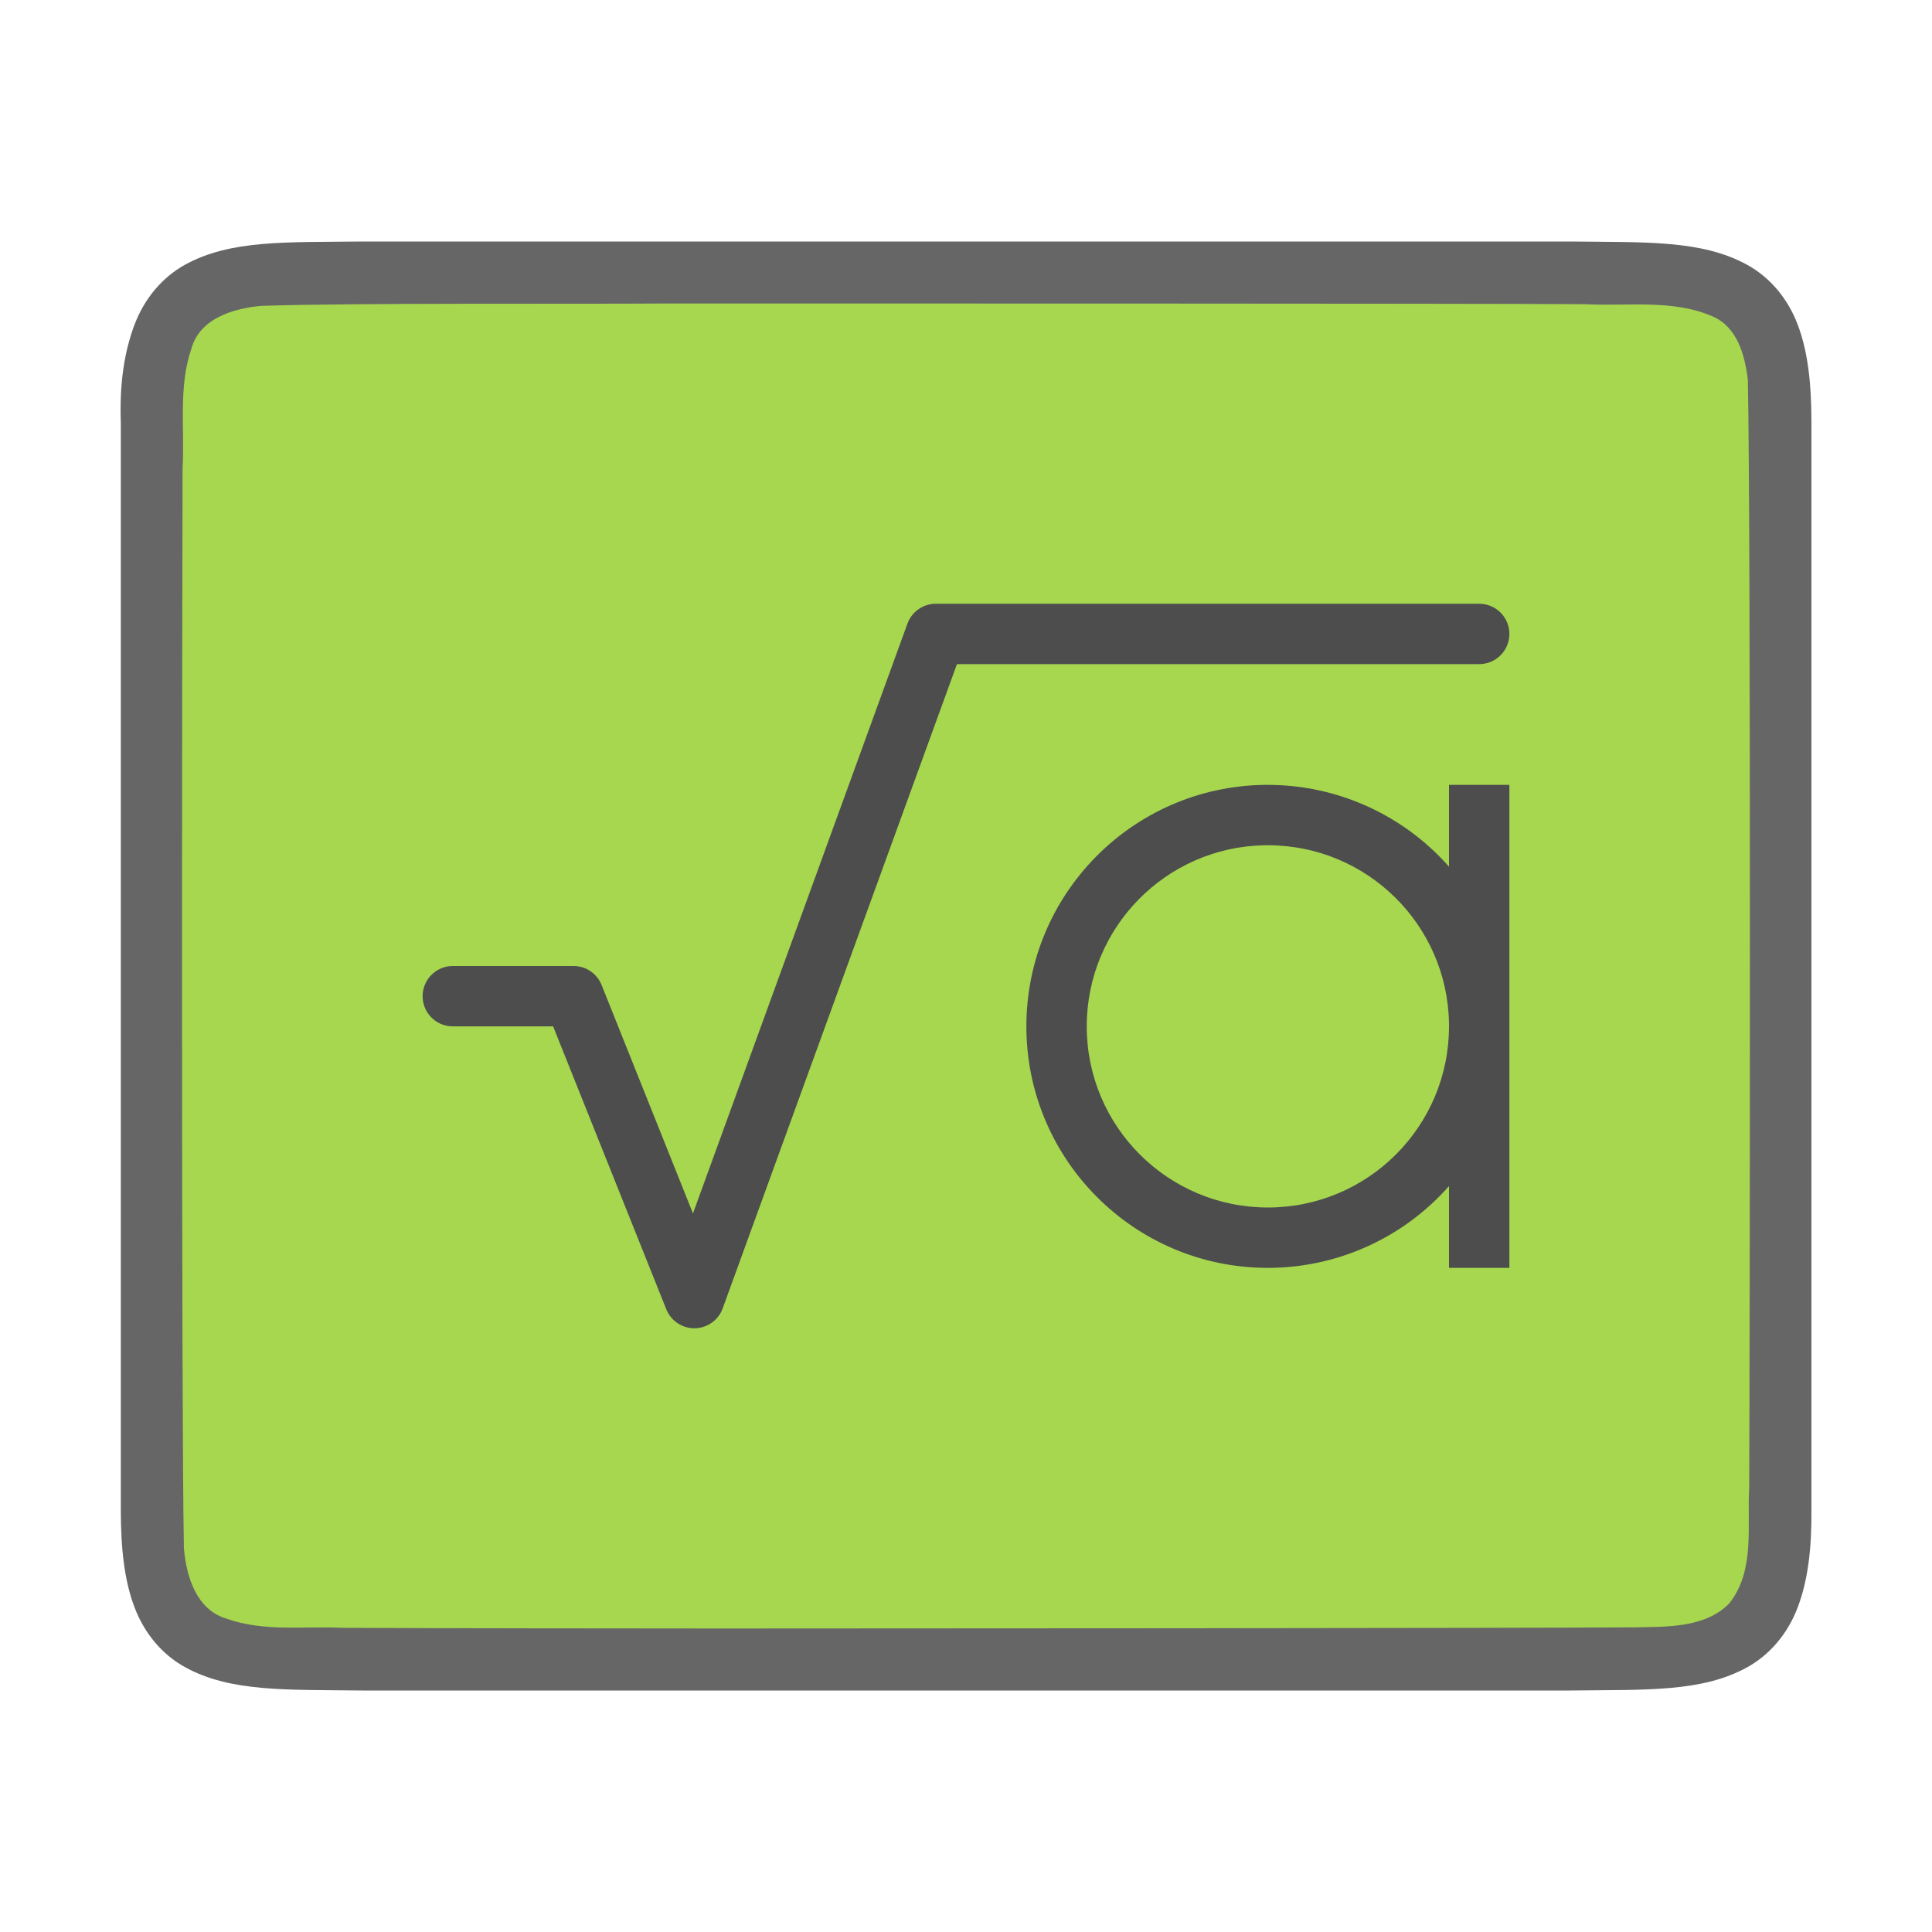
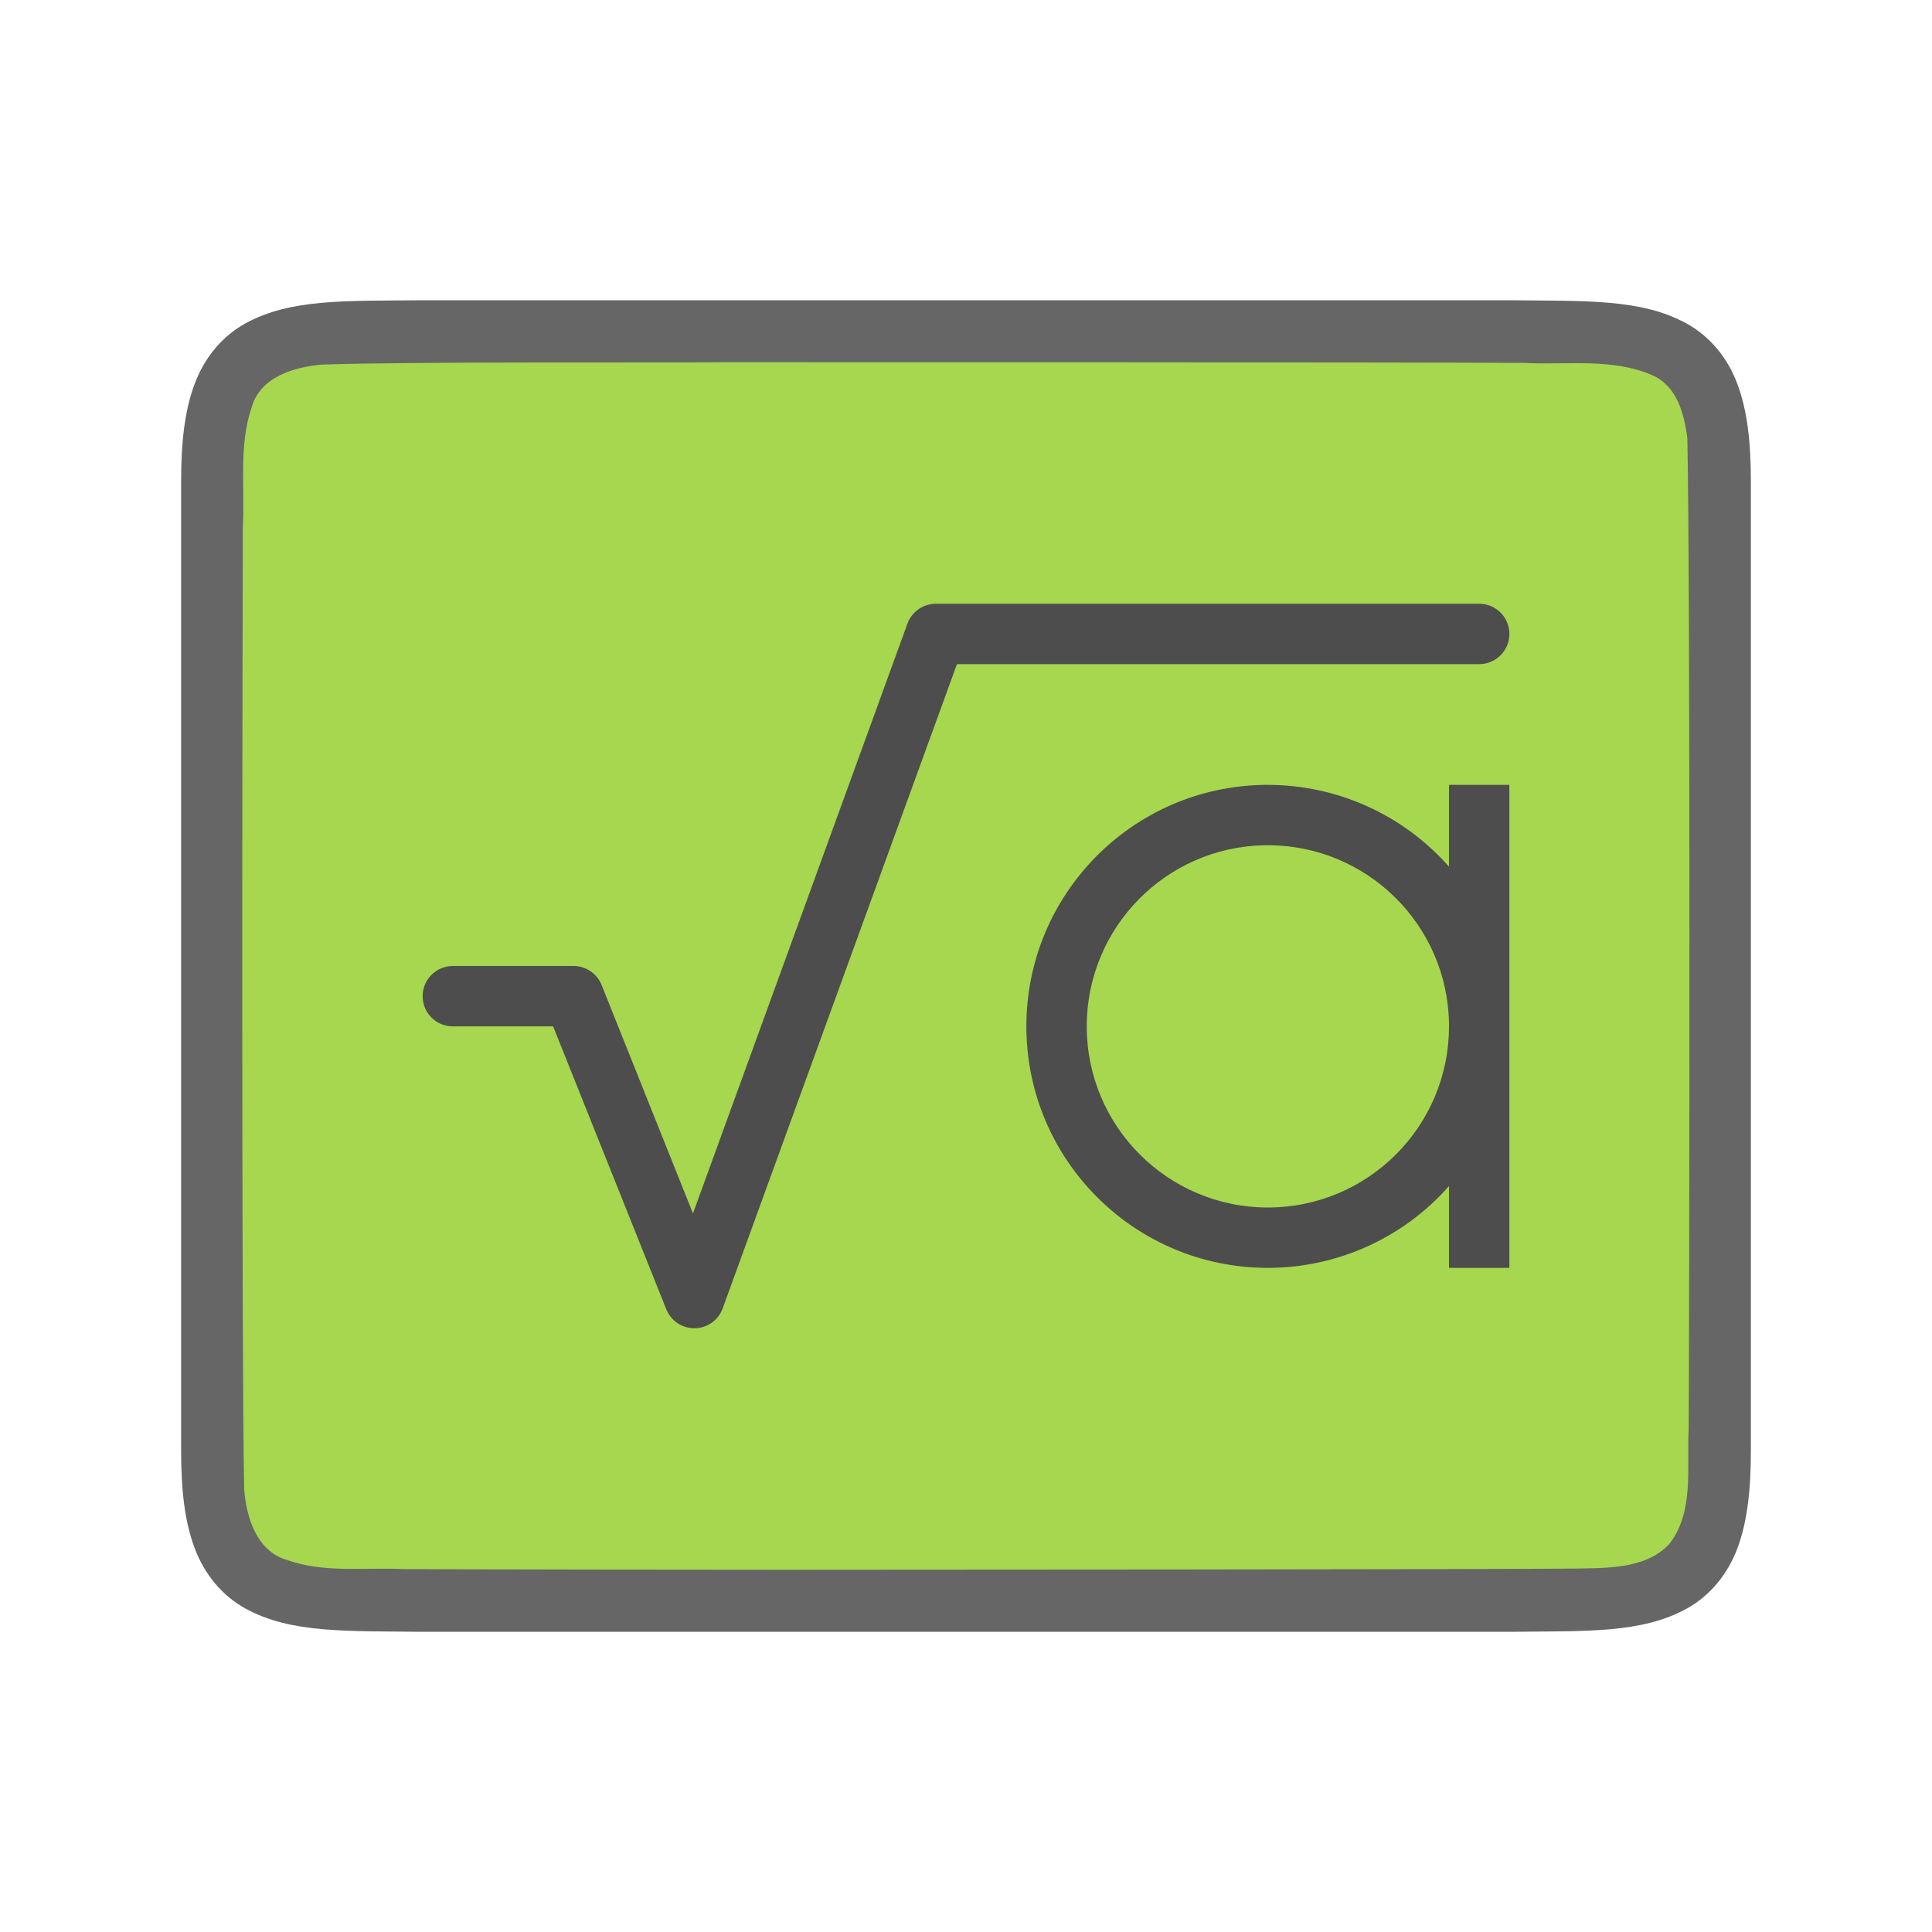
<svg xmlns="http://www.w3.org/2000/svg" viewBox="0 0 32 32" version="1.1" id="svg6">
  <defs id="defs10" />
-   <path id="path4237-1-3" d="m 5.996,4 c -1.258,0.015 -2.179,-0.031 -2.932,0.385 -0.376,0.208 -0.673,0.559 -0.838,0.998 -0.165,0.439 -0.248,0.96 -0.225,1.617 V 8.488 25 c 0,0.658 0.06,1.179 0.225,1.617 0.165,0.439 0.462,0.789 0.838,0.996 0.753,0.415 1.674,0.372 2.932,0.387 h 0.002 20.006 0.004 c 1.258,-0.015 2.179,0.031 2.932,-0.385 0.376,-0.208 0.673,-0.559 0.838,-0.998 0.165,-0.439 0.231,-0.96 0.225,-1.617 V 8.466 7 c 0,-0.658 -0.06,-1.179 -0.225,-1.617 -0.165,-0.439 -0.462,-0.789 -0.838,-0.996 -0.753,-0.415 -1.674,-0.372 -2.932,-0.387 h -0.002 -20.006 z" style="font-style:normal;font-variant:normal;font-weight:normal;font-stretch:normal;font-size:15px;line-height:125%;font-family:Ubuntu;-inkscape-font-specification:Ubuntu;text-align:center;letter-spacing:0px;word-spacing:0px;writing-mode:lr-tb;text-anchor:middle;display:inline;opacity:0.6;fill:#000000;fill-opacity:1;stroke:none;stroke-width:1" />
-   <path id="path1993-1" d="m 10.985,5.027 c -1.557,0.011 -5.11,-0.012 -6.66,0.039 -0.461,0.043 -1.016,0.206 -1.155,0.71 -0.219,0.635 -0.108,1.334 -0.146,1.982 -0.008,2.297 -0.023,15.597 0.022,17.886 0.039,0.462 0.203,1.013 0.699,1.164 0.632,0.225 1.284,0.123 1.936,0.154 1.424,0.007 4.851,0.011 6.276,0.011 1.705,3.5e-4 13.408,-0.005 15.107,-0.019 0.512,-0.012 1.184,0.02 1.585,-0.405 0.421,-0.54 0.287,-1.268 0.323,-1.904 0.012,-2.444 0.028,-15.911 -0.022,-18.357 C 28.9,5.886 28.779,5.425 28.374,5.244 27.706,4.95 26.948,5.076 26.248,5.038 24.494,5.026 12.739,5.026 10.985,5.027 Z" style="opacity:1;vector-effect:none;fill:#a6d74f;fill-opacity:1;stroke:none;stroke-width:1;stroke-linecap:round;stroke-linejoin:bevel;stroke-miterlimit:4;stroke-dasharray:none;stroke-dashoffset:0;stroke-opacity:1" />
+   <path id="path4237-1-3" d="M 6.994,4.973 C 5.736,4.987 4.815,4.942 4.062,5.358 3.686,5.565 3.389,5.917 3.225,6.356 3.06,6.794 3,7.315 3,7.973 v 1.488 l 0,14.567 c 0,0.658 0.06,1.179 0.225,1.617 0.165,0.439 0.462,0.789 0.838,0.996 0.753,0.415 1.674,0.372 2.932,0.387 h 0.002 18.006 0.004 c 1.258,-0.015 2.179,0.031 2.932,-0.385 0.376,-0.208 0.673,-0.559 0.838,-0.998 C 28.94,25.206 29,24.685 29,24.028 V 9.44 7.973 C 29,7.315 28.94,6.794 28.775,6.356 28.611,5.917 28.314,5.567 27.938,5.36 27.185,4.944 26.264,4.988 25.006,4.973 h -0.002 l -18.006,0 z" style="font-style:normal;font-variant:normal;font-weight:normal;font-stretch:normal;font-size:15px;line-height:125%;font-family:Ubuntu;-inkscape-font-specification:Ubuntu;text-align:center;letter-spacing:0px;word-spacing:0px;writing-mode:lr-tb;text-anchor:middle;display:inline;opacity:0.6;fill:#000000;fill-opacity:1;stroke:none;stroke-width:1" />
+   <path id="path1993-1" d="m 11.983,6 c -1.557,0.011 -5.11,-0.012 -6.66,0.039 -0.461,0.043 -1.016,0.206 -1.155,0.71 -0.219,0.635 -0.108,1.334 -0.146,1.982 -0.008,2.297 -0.023,13.651 0.022,15.94 0.039,0.462 0.203,1.013 0.699,1.164 0.632,0.225 1.284,0.123 1.936,0.154 1.424,0.007 4.851,0.011 6.276,0.011 1.705,3.5e-4 11.408,-0.005 13.107,-0.019 0.512,-0.012 1.184,0.02 1.585,-0.405 0.421,-0.54 0.287,-1.268 0.323,-1.904 0.012,-2.444 0.028,-13.965 -0.022,-16.411 C 27.898,6.859 27.778,6.398 27.373,6.217 26.704,5.923 25.946,6.049 25.247,6.011 23.492,6 13.738,5.999 11.983,6 Z" style="opacity:1;vector-effect:none;fill:#a6d74f;fill-opacity:1;stroke:none;stroke-width:1;stroke-linecap:round;stroke-linejoin:bevel;stroke-miterlimit:4;stroke-dasharray:none;stroke-dashoffset:0;stroke-opacity:1" />
  <path style="fill:none;stroke:#4d4d4d;stroke-width:1px;stroke-linecap:round;stroke-linejoin:round;stroke-opacity:1" d="m 7.5,16.5 h 2 l 2,5 4,-11 h 9" id="path863" />
  <path id="rect865" style="fill:#4d4d4d;fill-opacity:1;fill-rule:evenodd;stroke:none;stroke-width:2;stroke-linecap:round;stroke-linejoin:round;stroke-opacity:1" d="M 20.939 13 A 4 4 0 0 0 17 17 A 4 4 0 0 0 21 21 A 4 4 0 0 0 24 19.645 L 24 21 L 25 21 L 25 17.061 A 4 4 0 0 0 25 17 L 25 13 L 24 13 L 24 14.355 A 4 4 0 0 0 21 13 A 4 4 0 0 0 20.939 13 z M 20.947 14 A 3 3 0 0 1 20.949 14 A 3 3 0 0 1 21 14 A 3 3 0 0 1 24 16.949 A 3 3 0 0 1 24 17 A 3 3 0 0 1 21 20 A 3 3 0 0 1 18 17 A 3 3 0 0 1 20.947 14 z " />
</svg>
